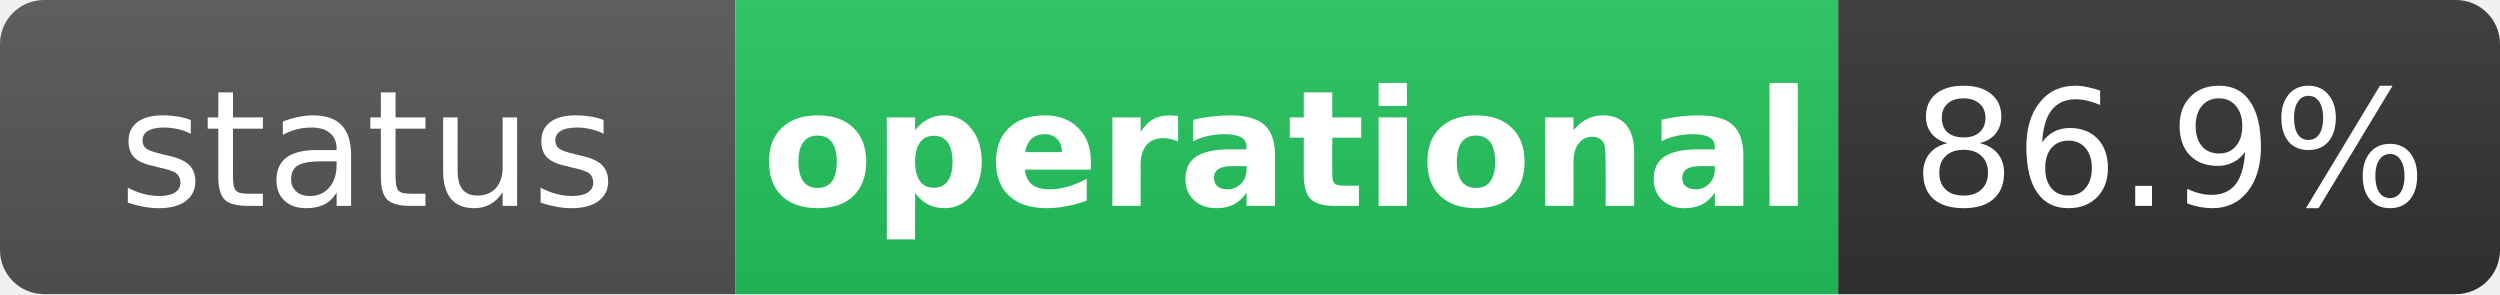
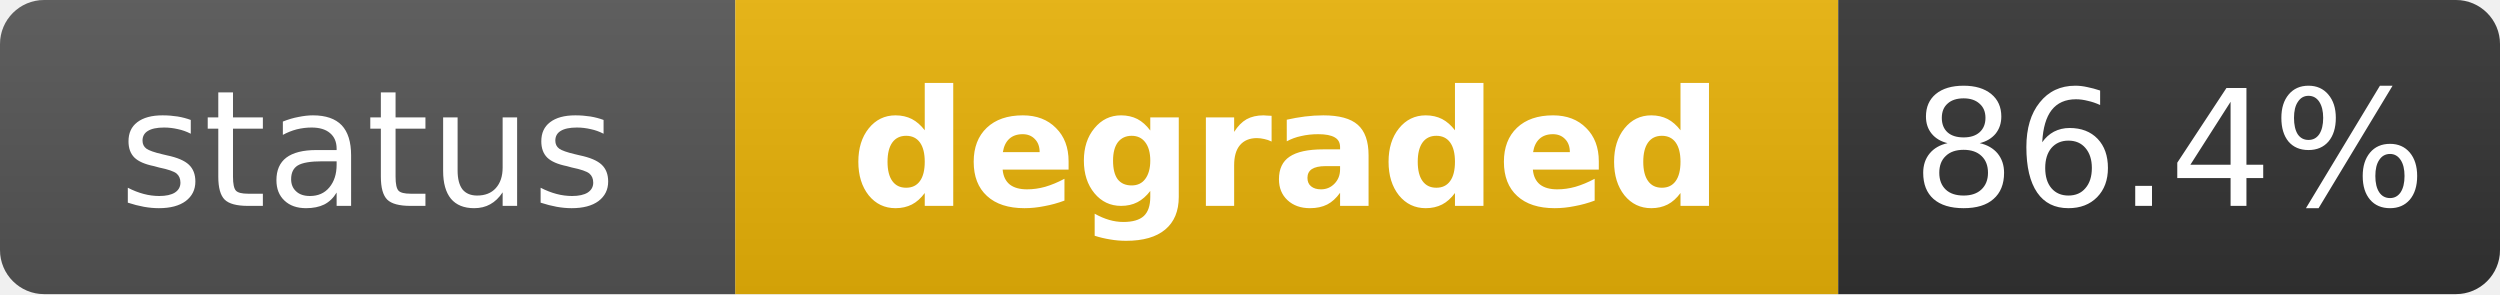
- <svg xmlns="http://www.w3.org/2000/svg" width="170" height="20" role="img" aria-label="status: operational">
+ <svg xmlns="http://www.w3.org/2000/svg" width="170" height="20" role="img" aria-label="status: degraded">
  <linearGradient id="s" x2="0" y2="100%">
    <stop offset="0" stop-color="#bbb" stop-opacity=".1" />
    <stop offset="1" stop-opacity=".1" />
  </linearGradient>
  <clipPath id="r">
    <rect width="170" height="20" rx="3" fill="#fff" />
  </clipPath>
  <g clip-path="url(#r)">
    <rect width="50" height="20" fill="#555" />
-     <rect x="50" width="75" height="20" fill="#22c55e" />
+     <rect x="50" width="75" height="20" fill="#eab308" />
    <rect x="125" width="45" height="20" fill="#333" />
    <rect width="170" height="20" fill="url(#s)" />
  </g>
  <g fill="#fff" text-anchor="middle" font-family="Verdana,Geneva,DejaVu Sans,sans-serif" text-rendering="geometricPrecision" font-size="11">
    <text x="25" y="14" fill="#fff">status</text>
-     <text x="87.5" y="14" fill="#fff" font-weight="bold">operational</text>
-     <text x="147.5" y="14" fill="#fff">86.9%</text>
+     <text x="87.5" y="14" fill="#fff" font-weight="bold">degraded</text>
+     <text x="147.5" y="14" fill="#fff">86.4%</text>
  </g>
</svg>
